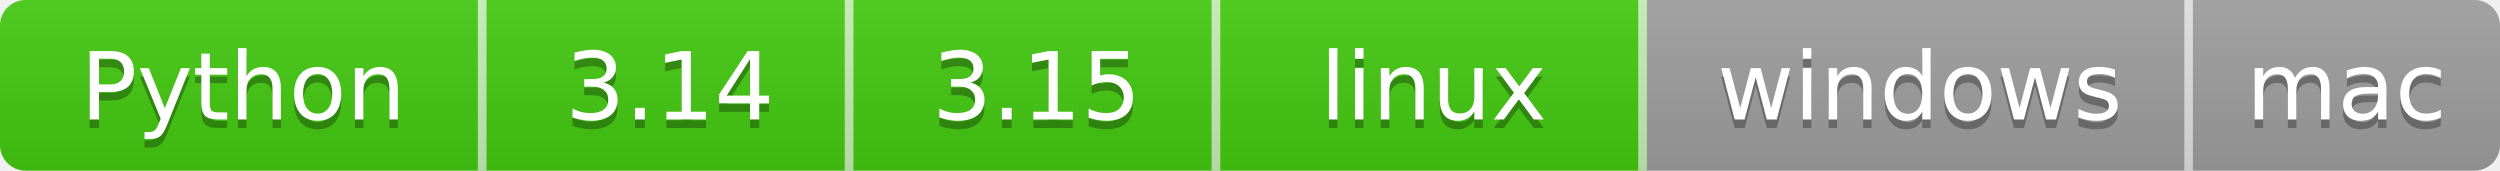
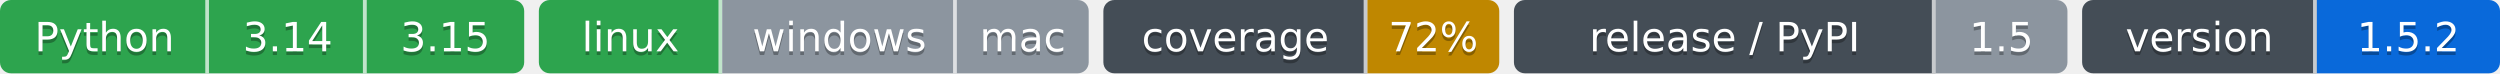
- <svg xmlns="http://www.w3.org/2000/svg" width="293" height="20" role="img" aria-label="Python — CI пройден; 3.14: CI пройден; 3.15: CI пройден; linux: CI пройден; windows: проверка не проводилась; mac: проверка не проводилась">
-   <linearGradient id="s" x2="0" y2="100%">
-     <stop offset="0" stop-color="#bbb" stop-opacity=".1" />
-     <stop offset="1" stop-opacity=".1" />
-   </linearGradient>
-   <clipPath id="r">
-     <rect width="293" height="20" rx="3" fill="#fff" />
+ <svg xmlns="http://www.w3.org/2000/svg" width="682" height="20" role="img" aria-label="Python: CI пройден; 3.14: CI пройден; 3.15: CI пройден; linux: CI пройден; windows: проверка не проводилась; mac: проверка не проводилась; 72%: покрытие 72%; 1.5: выпуск v1.5.0, на PyPI не публикуется; 1.5.2: версия 1.5.2">
+   <clipPath id="z0e7c120c0">
+     <rect width="143" height="20" rx="3" x="0" />
  </clipPath>
-   <g clip-path="url(#r)">
-     <rect x="0" width="57" height="20" fill="#4c1" />
-     <rect x="57" width="43" height="20" fill="#4c1" />
-     <rect x="100" width="43" height="20" fill="#4c1" />
-     <rect x="143" width="50" height="20" fill="#4c1" />
-     <rect x="193" width="64" height="20" fill="#9f9f9f" />
-     <rect x="257" width="36" height="20" fill="#9f9f9f" />
+   <clipPath id="z0e7c120c1">
+     <rect width="150" height="20" rx="3" x="147" />
+   </clipPath>
+   <clipPath id="z0e7c120c2">
+     <rect width="108" height="20" rx="3" x="301" />
+   </clipPath>
+   <clipPath id="z0e7c120c3">
+     <rect width="151" height="20" rx="3" x="413" />
+   </clipPath>
+   <clipPath id="z0e7c120c4">
+     <rect width="114" height="20" rx="3" x="568" />
+   </clipPath>
+   <g>
+     <rect x="0" width="57" height="20" fill="#2da44e" clip-path="url(#z0e7c120c0)" />
+     <rect x="57" width="43" height="20" fill="#2da44e" clip-path="url(#z0e7c120c0)" />
+     <rect x="100" width="43" height="20" fill="#2da44e" clip-path="url(#z0e7c120c0)" />
+     <rect x="147" width="50" height="20" fill="#2da44e" clip-path="url(#z0e7c120c1)" />
+     <rect x="197" width="64" height="20" fill="#8c959f" clip-path="url(#z0e7c120c1)" />
+     <rect x="261" width="36" height="20" fill="#8c959f" clip-path="url(#z0e7c120c1)" />
+     <rect x="301" width="72" height="20" fill="#444d56" clip-path="url(#z0e7c120c2)" />
+     <rect x="373" width="36" height="20" fill="#bf8700" clip-path="url(#z0e7c120c2)" />
+     <rect x="413" width="115" height="20" fill="#444d56" clip-path="url(#z0e7c120c3)" />
+     <rect x="528" width="36" height="20" fill="#8c959f" clip-path="url(#z0e7c120c3)" />
+     <rect x="568" width="64" height="20" fill="#444d56" clip-path="url(#z0e7c120c4)" />
+     <rect x="632" width="50" height="20" fill="#0969da" clip-path="url(#z0e7c120c4)" />
    <rect x="56" width="1" height="20" fill="#fff" fill-opacity=".7" />
    <rect x="99" width="1" height="20" fill="#fff" fill-opacity=".7" />
-     <rect x="142" width="1" height="20" fill="#fff" fill-opacity=".7" />
-     <rect x="192" width="1" height="20" fill="#fff" fill-opacity=".7" />
-     <rect x="256" width="1" height="20" fill="#fff" fill-opacity=".7" />
-     <rect width="293" height="20" fill="url(#s)" />
+     <rect x="196" width="1" height="20" fill="#fff" fill-opacity=".7" />
+     <rect x="260" width="1" height="20" fill="#fff" fill-opacity=".7" />
+     <rect x="372" width="1" height="20" fill="#fff" fill-opacity=".7" />
+     <rect x="527" width="1" height="20" fill="#fff" fill-opacity=".7" />
+     <rect x="631" width="1" height="20" fill="#fff" fill-opacity=".7" />
  </g>
  <g fill="#fff" text-anchor="middle" font-family="Verdana,Geneva,DejaVu Sans,sans-serif" font-size="11">
    <text x="28.5" y="15" fill="#010101" fill-opacity=".3">Python</text>
    <text x="28.5" y="14">Python</text>
    <text x="78.5" y="15" fill="#010101" fill-opacity=".3">3.14</text>
    <text x="78.5" y="14">3.14</text>
    <text x="121.5" y="15" fill="#010101" fill-opacity=".3">3.15</text>
    <text x="121.5" y="14">3.15</text>
-     <text x="168.0" y="15" fill="#010101" fill-opacity=".3">linux</text>
-     <text x="168.0" y="14">linux</text>
-     <text x="225.0" y="15" fill="#010101" fill-opacity=".3">windows</text>
-     <text x="225.0" y="14">windows</text>
-     <text x="275.0" y="15" fill="#010101" fill-opacity=".3">mac</text>
-     <text x="275.0" y="14">mac</text>
+     <text x="172.0" y="15" fill="#010101" fill-opacity=".3">linux</text>
+     <text x="172.0" y="14">linux</text>
+     <text x="229.0" y="15" fill="#010101" fill-opacity=".3">windows</text>
+     <text x="229.0" y="14">windows</text>
+     <text x="279.0" y="15" fill="#010101" fill-opacity=".3">mac</text>
+     <text x="279.0" y="14">mac</text>
+     <text x="337.0" y="15" fill="#010101" fill-opacity=".3">coverage</text>
+     <text x="337.0" y="14">coverage</text>
+     <text x="391.0" y="15" fill="#010101" fill-opacity=".3">72%</text>
+     <text x="391.0" y="14">72%</text>
+     <text x="470.5" y="15" fill="#010101" fill-opacity=".3">release / PyPI</text>
+     <text x="470.5" y="14">release / PyPI</text>
+     <text x="546.0" y="15" fill="#010101" fill-opacity=".3">1.5</text>
+     <text x="546.0" y="14">1.5</text>
+     <text x="600.0" y="15" fill="#010101" fill-opacity=".3">version</text>
+     <text x="600.0" y="14">version</text>
+     <text x="657.0" y="15" fill="#010101" fill-opacity=".3">1.5.2</text>
+     <text x="657.0" y="14">1.5.2</text>
  </g>
</svg>
